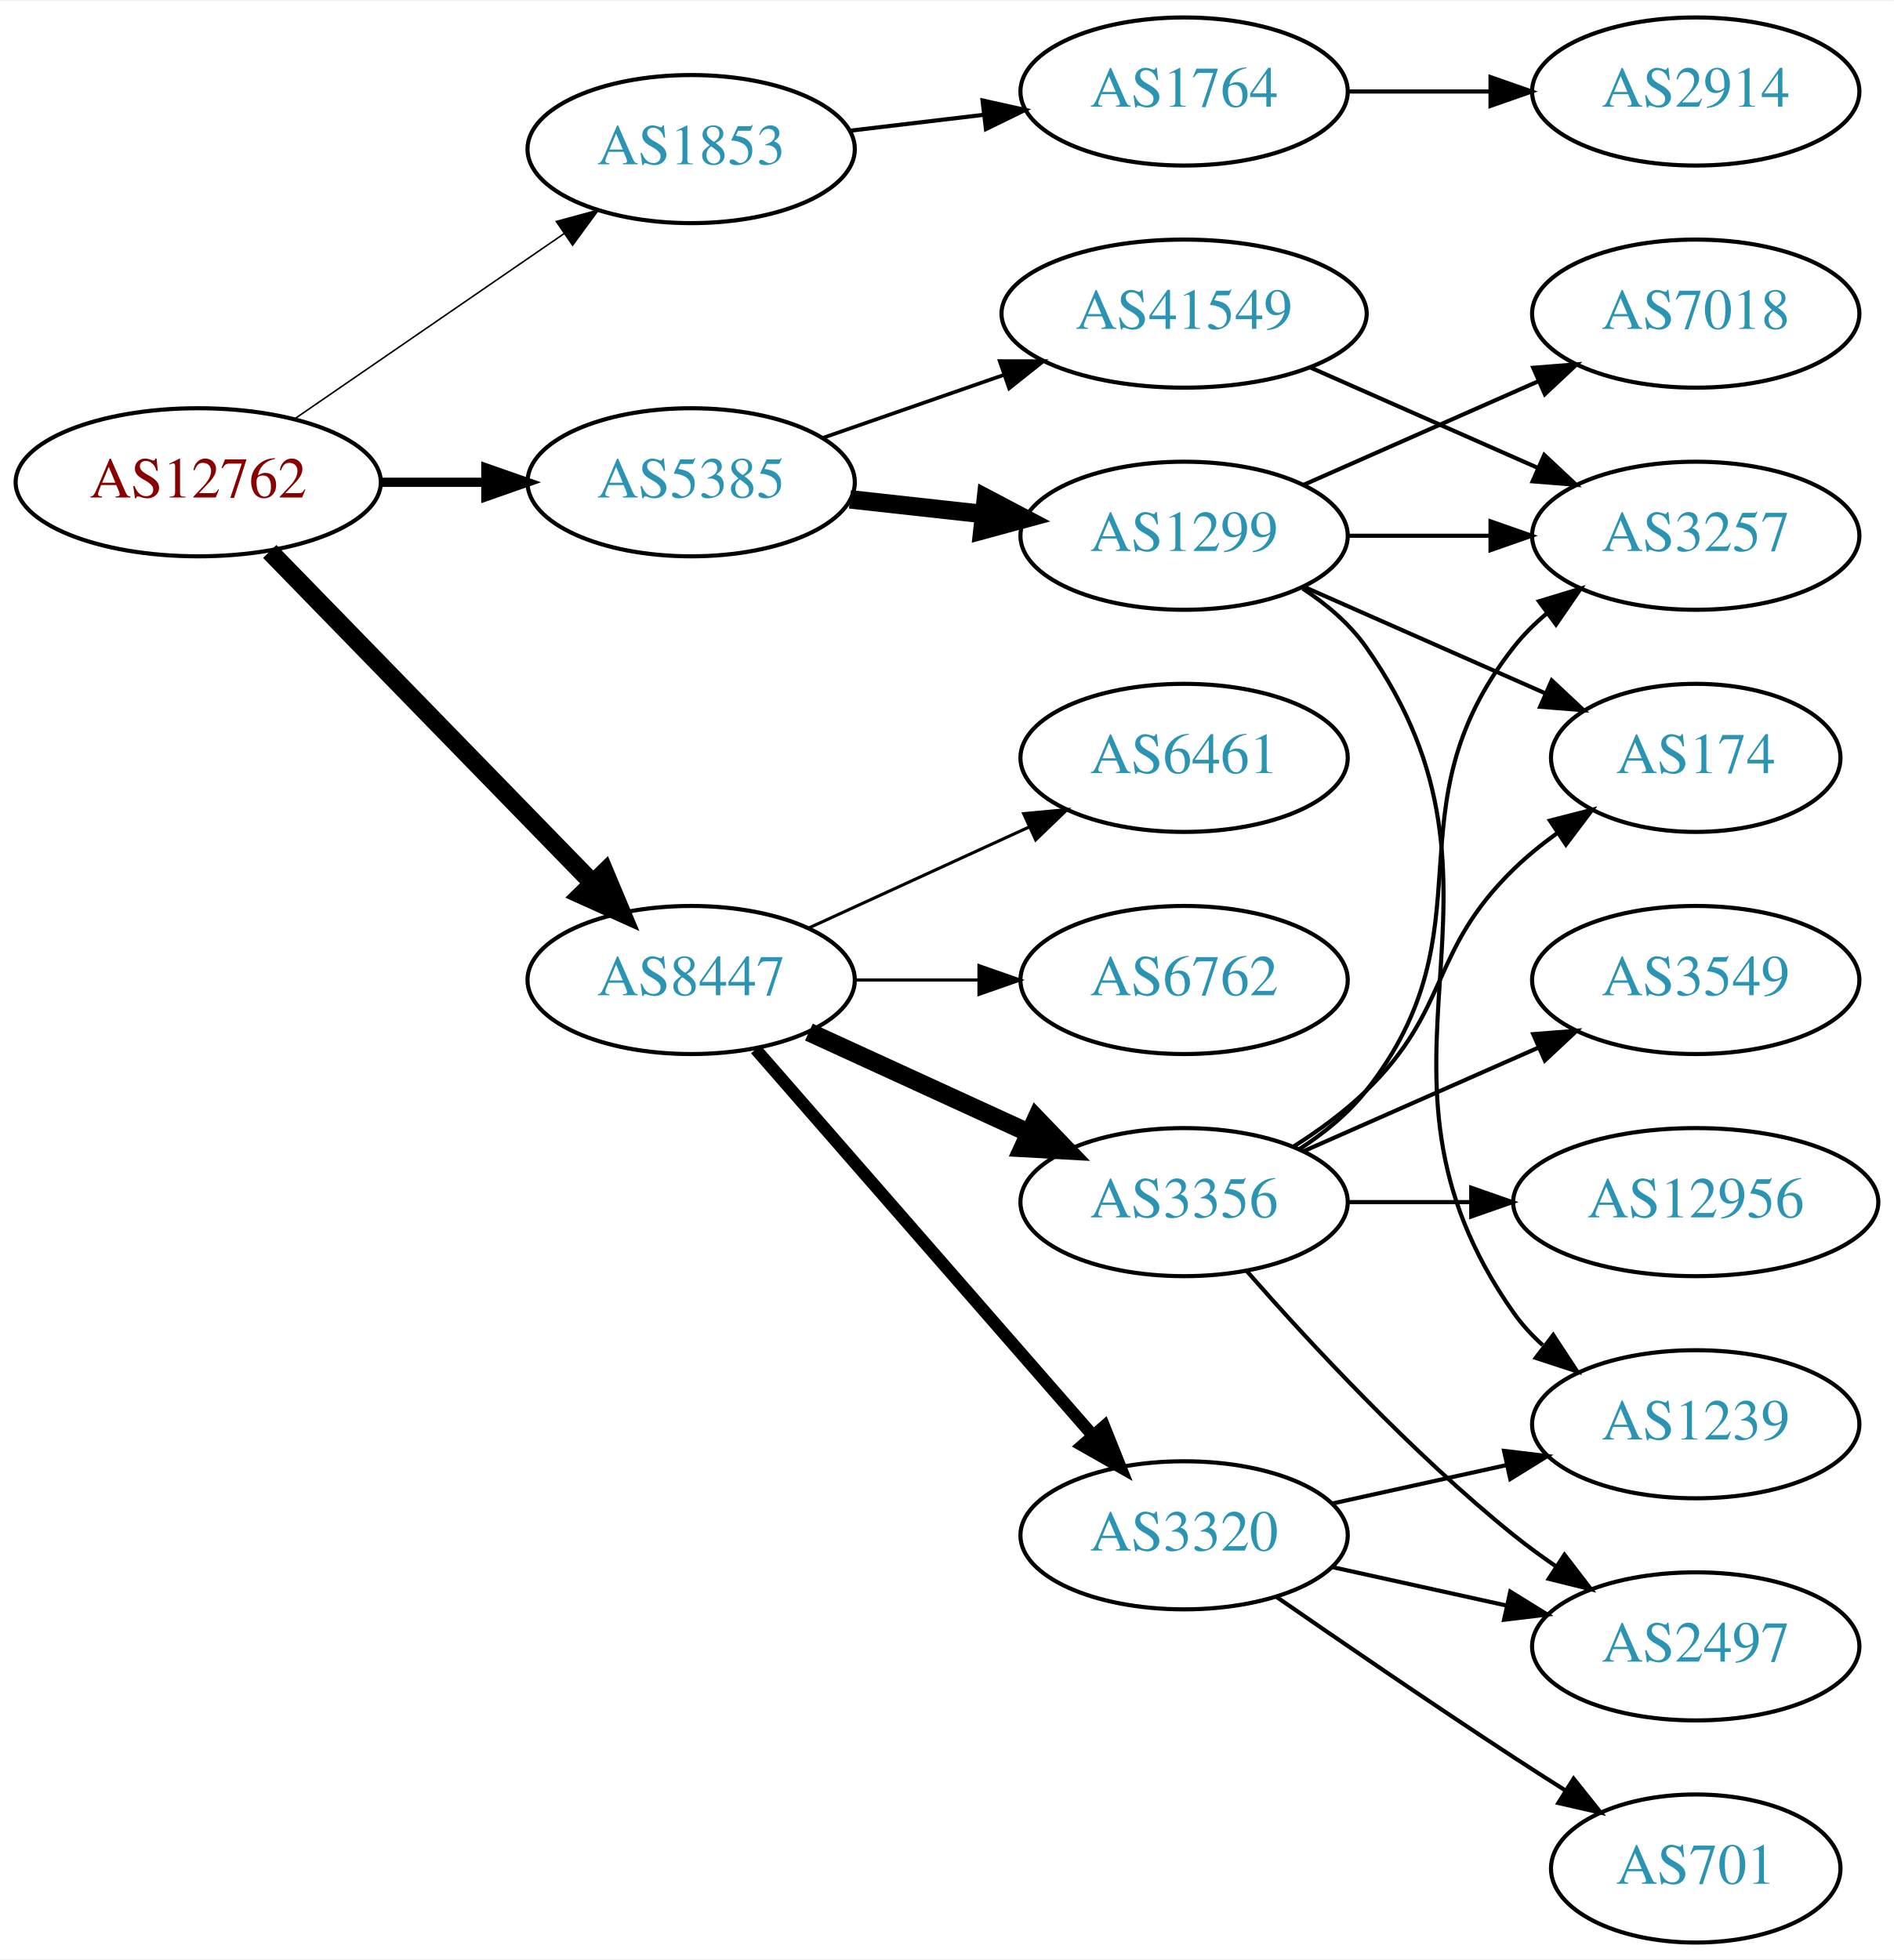
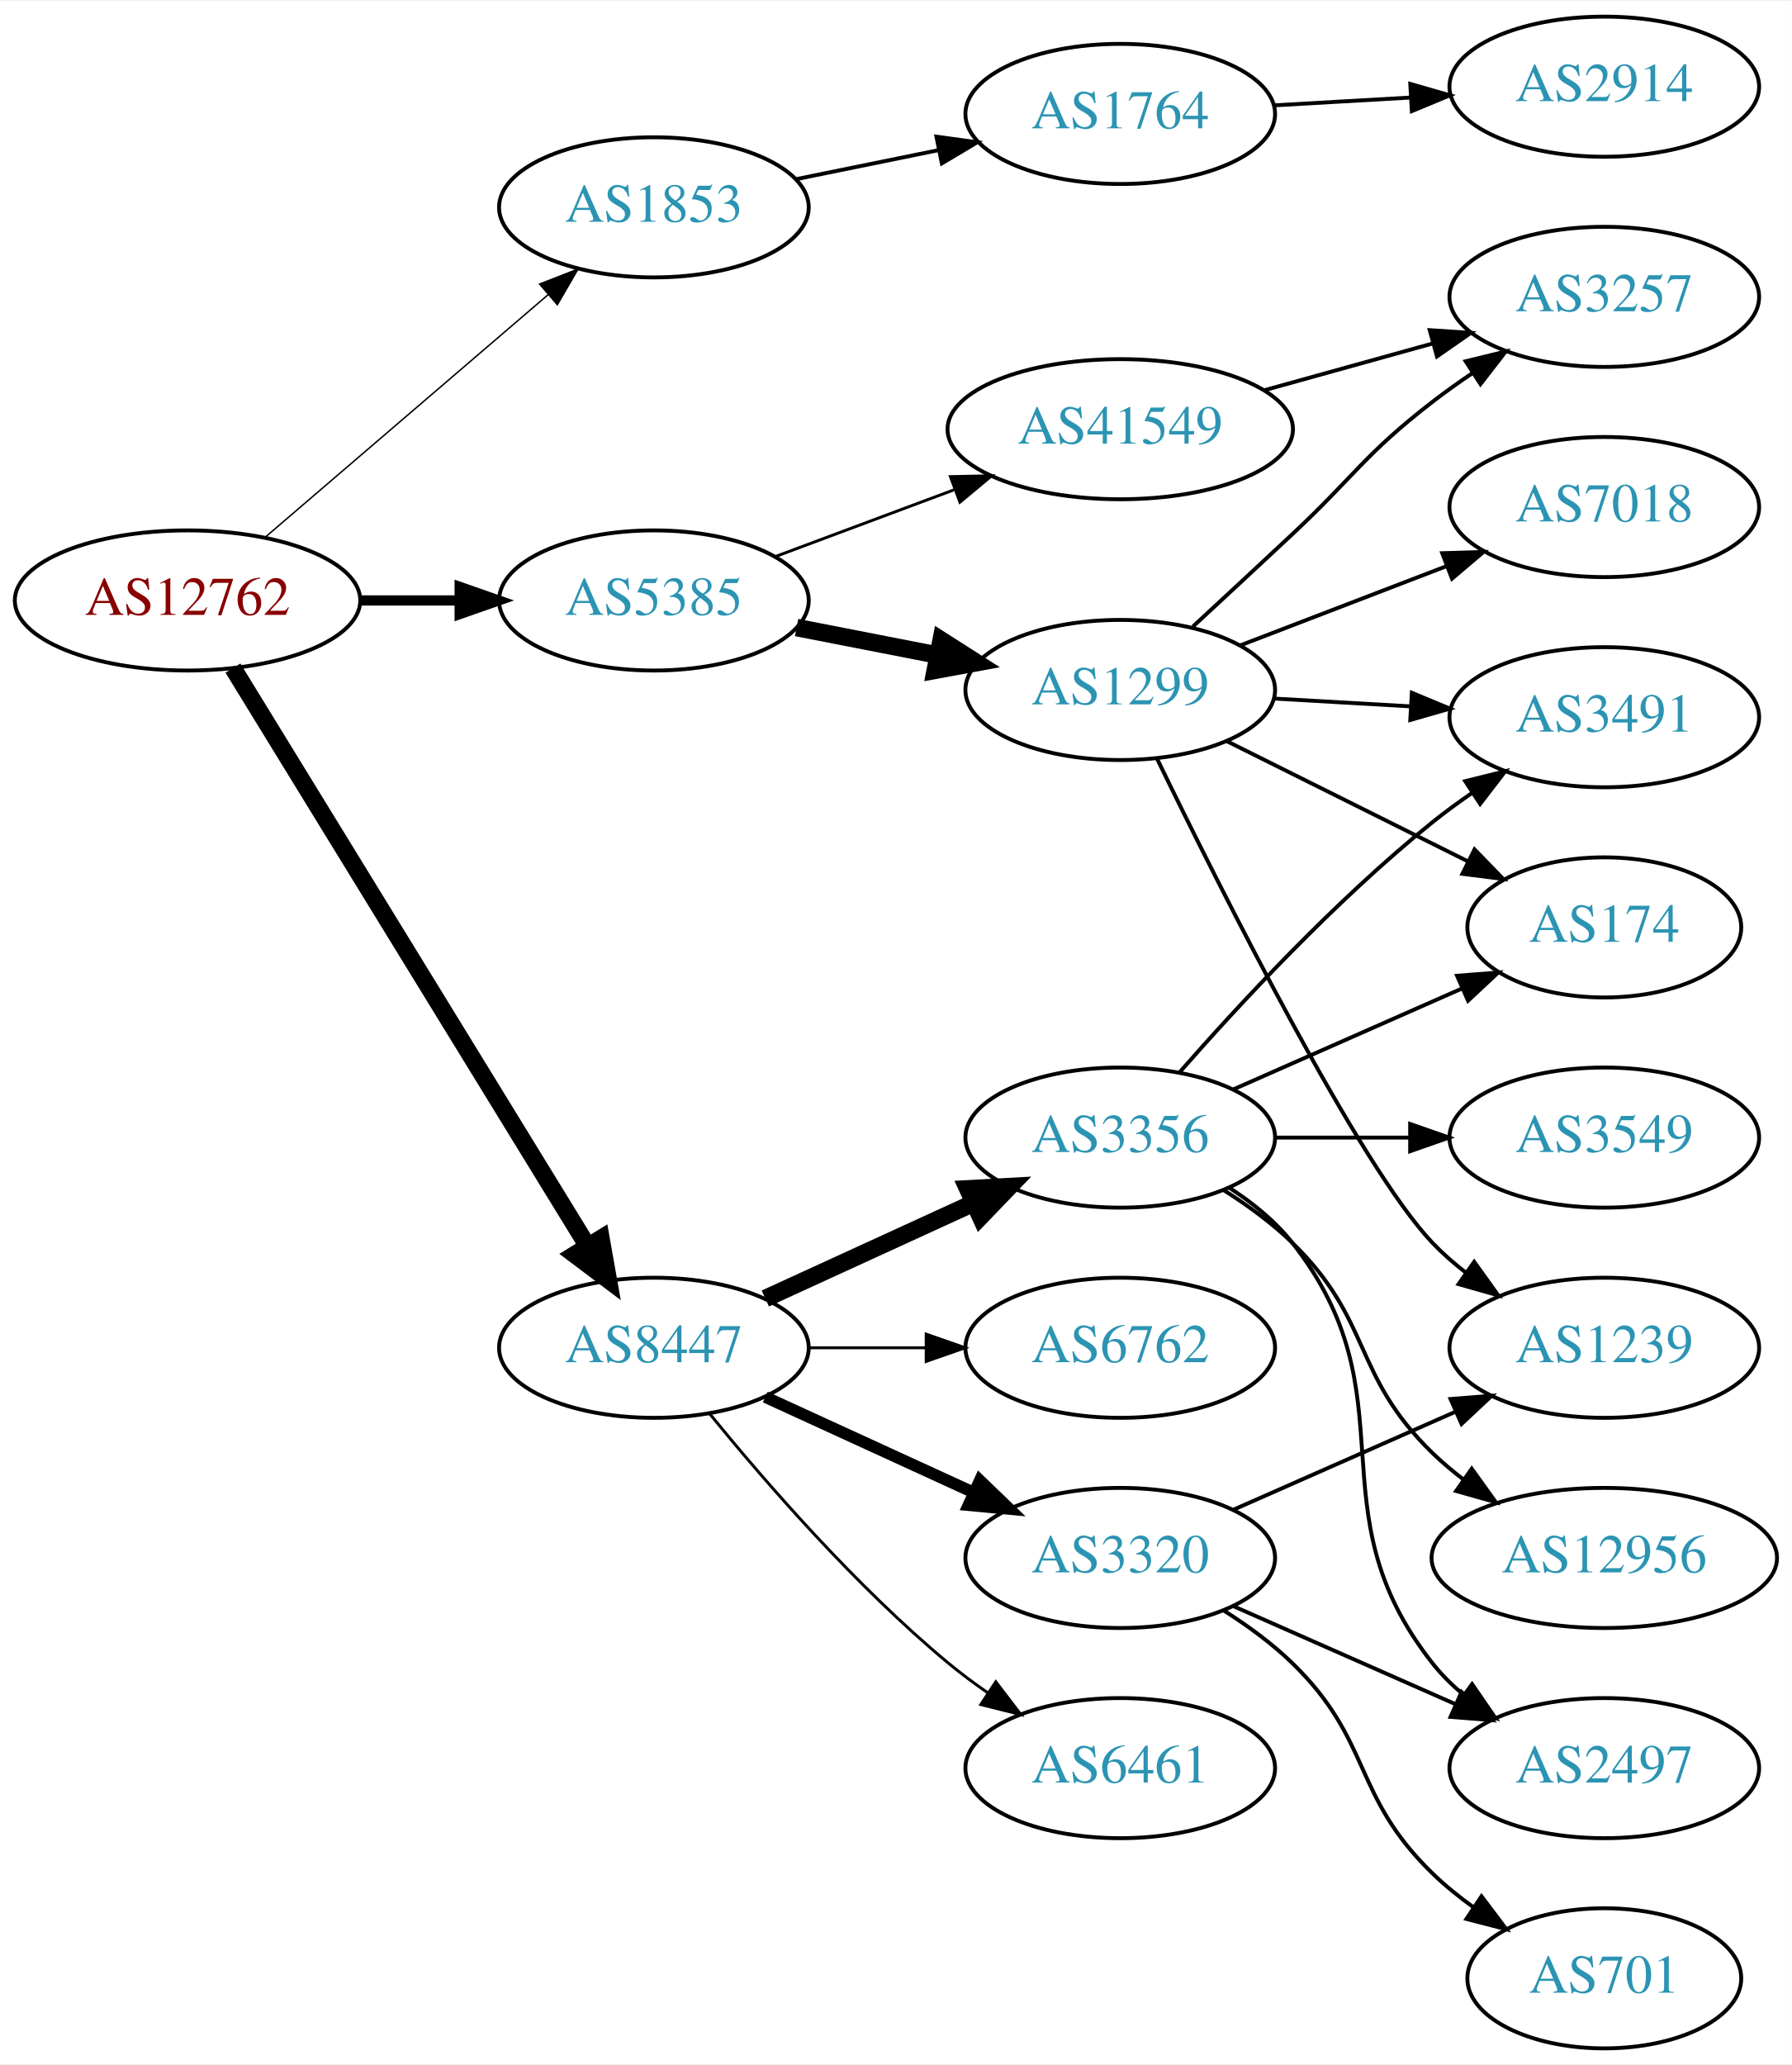
- <svg xmlns="http://www.w3.org/2000/svg" xmlns:xlink="http://www.w3.org/1999/xlink" width="460pt" height="476pt" viewBox="0.00 0.00 460.47 476.00">
-   <g id="graph0" class="graph" transform="scale(1 1) rotate(0) translate(4 472)">
-     <polygon fill="white" stroke="none" points="-4,4 -4,-472 456.469,-472 456.469,4 -4,4" />
+ <svg xmlns="http://www.w3.org/2000/svg" xmlns:xlink="http://www.w3.org/1999/xlink" width="460pt" height="530pt" viewBox="0.00 0.00 460.47 530.00">
+   <g id="graph0" class="graph" transform="scale(1 1) rotate(0) translate(4 526)">
+     <polygon fill="white" stroke="none" points="-4,4 -4,-526 456.469,-526 456.469,4 -4,4" />
    <g id="node1" class="node">
      <g id="a_node1">
        <a xlink:href="/asn/12762" xlink:title="AS12762 ~ VTG-AT [AT]">
-           <ellipse fill="#ffffff" stroke="black" cx="44.196" cy="-355" rx="44.393" ry="18" />
-           <text text-anchor="middle" x="44.196" y="-351.3" font-family="Times,serif" font-size="14.00" fill="#880000">AS12762</text>
+           <ellipse fill="#ffffff" stroke="black" cx="44.196" cy="-372" rx="44.393" ry="18" />
+           <text text-anchor="middle" x="44.196" y="-368.3" font-family="Times,serif" font-size="14.00" fill="#880000">AS12762</text>
        </a>
      </g>
    </g>
    <g id="node2" class="node">
      <g id="a_node2">
        <a xlink:href="/asn/1853" xlink:title="AS1853 ~ ACOnet Backbone [AT]">
-           <ellipse fill="#ffffff" stroke="black" cx="164.039" cy="-436" rx="39.794" ry="18" />
-           <text text-anchor="middle" x="164.039" y="-432.3" font-family="Times,serif" font-size="14.00" fill="#2c94b3">AS1853</text>
+           <ellipse fill="#ffffff" stroke="black" cx="164.039" cy="-473" rx="39.794" ry="18" />
+           <text text-anchor="middle" x="164.039" y="-469.3" font-family="Times,serif" font-size="14.00" fill="#2c94b3">AS1853</text>
        </a>
      </g>
    </g>
    <g id="edge1" class="edge">
-       <path fill="none" stroke="black" stroke-width="0.375" d="M67.639,-370.426C86.22,-383.198 112.781,-401.455 133.161,-415.463" />
-       <polygon fill="black" stroke="black" stroke-width="0.375" points="131.251,-418.398 141.475,-421.178 135.216,-412.629 131.251,-418.398" />
+       <path fill="none" stroke="black" stroke-width="0.375" d="M64.129,-388.227C83.831,-405.113 114.826,-431.678 136.864,-450.566" />
+       <polygon fill="black" stroke="black" stroke-width="0.375" points="134.67,-453.296 144.541,-457.146 139.226,-447.981 134.67,-453.296" />
    </g>
    <g id="node3" class="node">
      <g id="a_node3">
        <a xlink:href="/asn/5385" xlink:title="AS5385 ~ Russmedia IT GmbH [AT]">
-           <ellipse fill="#ffffff" stroke="black" cx="164.039" cy="-355" rx="39.794" ry="18" />
-           <text text-anchor="middle" x="164.039" y="-351.3" font-family="Times,serif" font-size="14.00" fill="#2c94b3">AS5385</text>
+           <ellipse fill="#ffffff" stroke="black" cx="164.039" cy="-372" rx="39.794" ry="18" />
+           <text text-anchor="middle" x="164.039" y="-368.3" font-family="Times,serif" font-size="14.00" fill="#2c94b3">AS5385</text>
        </a>
      </g>
    </g>
    <g id="edge2" class="edge">
-       <path fill="none" stroke="black" stroke-width="2.25" d="M88.407,-355C96.72,-355 105.482,-355 113.965,-355" />
-       <polygon fill="black" stroke="black" stroke-width="2.25" points="114.123,-358.5 124.123,-355 114.123,-351.5 114.123,-358.5" />
+       <path fill="none" stroke="black" stroke-width="2.625" d="M88.407,-372C96.72,-372 105.482,-372 113.965,-372" />
+       <polygon fill="black" stroke="black" stroke-width="2.625" points="114.123,-375.5 124.123,-372 114.123,-368.5 114.123,-375.5" />
    </g>
    <g id="node4" class="node">
      <g id="a_node4">
        <a xlink:href="/asn/8447" xlink:title="AS8447 ~ A1 Telekom Austria AG [AT]">
-           <ellipse fill="#ffffff" stroke="black" cx="164.039" cy="-234" rx="39.794" ry="18" />
-           <text text-anchor="middle" x="164.039" y="-230.3" font-family="Times,serif" font-size="14.00" fill="#2c94b3">AS8447</text>
+           <ellipse fill="#ffffff" stroke="black" cx="164.039" cy="-180" rx="39.794" ry="18" />
+           <text text-anchor="middle" x="164.039" y="-176.3" font-family="Times,serif" font-size="14.00" fill="#2c94b3">AS8447</text>
        </a>
      </g>
    </g>
    <g id="edge3" class="edge">
-       <path fill="none" stroke="black" stroke-width="4.5" d="M61.582,-338.175C82.011,-317.198 117.049,-281.222 140.129,-257.523" />
-       <polygon fill="black" stroke="black" stroke-width="4.5" points="143.013,-260.206 147.169,-250.295 137.371,-254.712 143.013,-260.206" />
+       <path fill="none" stroke="black" stroke-width="4.5" d="M55.862,-354.623C76.624,-320.795 122.569,-245.936 147.014,-206.11" />
+       <polygon fill="black" stroke="black" stroke-width="4.5" points="150.437,-208.059 152.312,-197.476 143.725,-203.939 150.437,-208.059" />
    </g>
    <g id="node5" class="node">
      <g id="a_node5">
        <a xlink:href="/asn/1764" xlink:title="AS1764 ~ NEXTLAYER-AS [AT]">
-           <ellipse fill="#ffffff" stroke="black" cx="283.881" cy="-450" rx="39.794" ry="18" />
-           <text text-anchor="middle" x="283.881" y="-446.3" font-family="Times,serif" font-size="14.00" fill="#2c94b3">AS1764</text>
+           <ellipse fill="#ffffff" stroke="black" cx="283.881" cy="-497" rx="39.794" ry="18" />
+           <text text-anchor="middle" x="283.881" y="-493.3" font-family="Times,serif" font-size="14.00" fill="#2c94b3">AS1764</text>
        </a>
      </g>
    </g>
    <g id="edge4" class="edge">
-       <path fill="none" stroke="black" d="M202.649,-440.468C212.96,-441.693 224.277,-443.038 235.077,-444.321" />
-       <polygon fill="black" stroke="black" points="234.881,-447.822 245.224,-445.526 235.707,-440.871 234.881,-447.822" />
+       <path fill="none" stroke="black" d="M200.395,-480.201C211.942,-482.552 224.934,-485.198 237.132,-487.683" />
+       <polygon fill="black" stroke="black" points="236.645,-491.155 247.142,-489.721 238.042,-484.296 236.645,-491.155" />
    </g>
    <g id="node7" class="node">
      <g id="a_node7">
-         <a xlink:href="/asn/41549" xlink:title="AS41549 ~ EWB-Cable-Network-AS [CH]">
-           <ellipse fill="#ffffff" stroke="black" cx="283.881" cy="-396" rx="44.393" ry="18" />
-           <text text-anchor="middle" x="283.881" y="-392.3" font-family="Times,serif" font-size="14.00" fill="#2c94b3">AS41549</text>
+         <a xlink:href="/asn/1299" xlink:title="AS1299 ~ Telia Carrier [EU]">
+           <ellipse fill="#ffffff" stroke="black" cx="283.881" cy="-349" rx="39.794" ry="18" />
+           <text text-anchor="middle" x="283.881" y="-345.3" font-family="Times,serif" font-size="14.00" fill="#2c94b3">AS1299</text>
        </a>
      </g>
    </g>
    <g id="edge6" class="edge">
-       <path fill="none" stroke="black" stroke-width="0.9" d="M196,-365.772C209.409,-370.437 225.332,-375.977 239.861,-381.032" />
-       <polygon fill="black" stroke="black" stroke-width="0.9" points="239.054,-384.457 249.649,-384.438 241.354,-377.846 239.054,-384.457" />
+       <path fill="none" stroke="black" stroke-width="4.5" d="M200.715,-365.037C212.147,-362.806 224.968,-360.303 237.022,-357.951" />
+       <polygon fill="black" stroke="black" stroke-width="4.5" points="237.859,-361.799 246.919,-356.019 236.35,-354.07 237.859,-361.799" />
    </g>
    <g id="node8" class="node">
      <g id="a_node8">
-         <a xlink:href="/asn/1299" xlink:title="AS1299 ~ Telia Carrier [EU]">
-           <ellipse fill="#ffffff" stroke="black" cx="283.881" cy="-342" rx="39.794" ry="18" />
-           <text text-anchor="middle" x="283.881" y="-338.3" font-family="Times,serif" font-size="14.00" fill="#2c94b3">AS1299</text>
+         <a xlink:href="/asn/41549" xlink:title="AS41549 ~ EWB-Cable-Network-AS [CH]">
+           <ellipse fill="#ffffff" stroke="black" cx="283.881" cy="-416" rx="44.393" ry="18" />
+           <text text-anchor="middle" x="283.881" y="-412.3" font-family="Times,serif" font-size="14.00" fill="#2c94b3">AS41549</text>
        </a>
      </g>
    </g>
    <g id="edge7" class="edge">
-       <path fill="none" stroke="black" stroke-width="4.5" d="M202.649,-350.851C212.96,-349.713 224.277,-348.465 235.077,-347.274" />
-       <polygon fill="black" stroke="black" stroke-width="4.5" points="235.716,-351.165 245.224,-346.154 234.853,-343.337 235.716,-351.165" />
-     </g>
-     <g id="node13" class="node">
-       <g id="a_node13">
-         <a xlink:href="/asn/3356" xlink:title="AS3356 ~ Level 3 Parent, LLC [US]">
-           <ellipse fill="#ffffff" stroke="black" cx="283.881" cy="-180" rx="39.794" ry="18" />
-           <text text-anchor="middle" x="283.881" y="-176.3" font-family="Times,serif" font-size="14.00" fill="#2c94b3">AS3356</text>
-         </a>
-       </g>
-     </g>
-     <g id="edge13" class="edge">
-       <path fill="none" stroke="black" stroke-width="4.5" d="M192.667,-221.339C208.624,-214.027 228.895,-204.739 246.178,-196.819" />
-       <polygon fill="black" stroke="black" stroke-width="4.5" points="247.975,-200.327 255.425,-192.581 244.694,-193.168 247.975,-200.327" />
+       <path fill="none" stroke="black" stroke-width="0.75" d="M195.08,-383.217C209.065,-388.438 225.933,-394.737 241.131,-400.411" />
+       <polygon fill="black" stroke="black" stroke-width="0.75" points="240.237,-403.814 250.83,-404.033 242.686,-397.256 240.237,-403.814" />
    </g>
    <g id="node14" class="node">
      <g id="a_node14">
-         <a xlink:href="/asn/6461" xlink:title="AS6461 ~ Zayo Bandwidth [US]">
-           <ellipse fill="#ffffff" stroke="black" cx="283.881" cy="-288" rx="39.794" ry="18" />
-           <text text-anchor="middle" x="283.881" y="-284.3" font-family="Times,serif" font-size="14.00" fill="#2c94b3">AS6461</text>
+         <a xlink:href="/asn/3356" xlink:title="AS3356 ~ Level 3 Parent, LLC [US]">
+           <ellipse fill="#ffffff" stroke="black" cx="283.881" cy="-234" rx="39.794" ry="18" />
+           <text text-anchor="middle" x="283.881" y="-230.3" font-family="Times,serif" font-size="14.00" fill="#2c94b3">AS3356</text>
        </a>
      </g>
    </g>
    <g id="edge14" class="edge">
-       <path fill="none" stroke="black" stroke-width="0.75" d="M192.667,-246.661C208.624,-253.973 228.895,-263.261 246.178,-271.181" />
-       <polygon fill="black" stroke="black" stroke-width="0.75" points="244.876,-274.435 255.425,-275.419 247.793,-268.071 244.876,-274.435" />
+       <path fill="none" stroke="black" stroke-width="4.5" d="M192.667,-192.661C208.624,-199.973 228.895,-209.261 246.178,-217.181" />
+       <polygon fill="black" stroke="black" stroke-width="4.5" points="244.694,-220.832 255.425,-221.419 247.975,-213.673 244.694,-220.832" />
    </g>
    <g id="node15" class="node">
      <g id="a_node15">
-         <a xlink:href="/asn/3320" xlink:title="AS3320 ~ DTAG [DE]">
-           <ellipse fill="#ffffff" stroke="black" cx="283.881" cy="-99" rx="39.794" ry="18" />
-           <text text-anchor="middle" x="283.881" y="-95.3" font-family="Times,serif" font-size="14.00" fill="#2c94b3">AS3320</text>
+         <a xlink:href="/asn/6762" xlink:title="AS6762 ~ TELECOM ITALIA SPARKLE S.p.A. [IT]">
+           <ellipse fill="#ffffff" stroke="black" cx="283.881" cy="-180" rx="39.794" ry="18" />
+           <text text-anchor="middle" x="283.881" y="-176.3" font-family="Times,serif" font-size="14.00" fill="#2c94b3">AS6762</text>
        </a>
      </g>
    </g>
    <g id="edge15" class="edge">
-       <path fill="none" stroke="black" stroke-width="3" d="M179.725,-217.175C200.302,-193.603 237.839,-150.6 261.512,-123.48" />
-       <polygon fill="black" stroke="black" stroke-width="3" points="264.44,-125.448 268.38,-115.613 259.167,-120.845 264.44,-125.448" />
+       <path fill="none" stroke="black" stroke-width="0.75" d="M203.951,-180C213.505,-180 223.854,-180 233.817,-180" />
+       <polygon fill="black" stroke="black" stroke-width="0.75" points="234.009,-183.5 244.009,-180 234.009,-176.5 234.009,-183.5" />
    </g>
    <g id="node16" class="node">
      <g id="a_node16">
-         <a xlink:href="/asn/6762" xlink:title="AS6762 ~ TELECOM ITALIA SPARKLE S.p.A. [IT]">
-           <ellipse fill="#ffffff" stroke="black" cx="283.881" cy="-234" rx="39.794" ry="18" />
-           <text text-anchor="middle" x="283.881" y="-230.3" font-family="Times,serif" font-size="14.00" fill="#2c94b3">AS6762</text>
+         <a xlink:href="/asn/6461" xlink:title="AS6461 ~ Zayo Bandwidth [US]">
+           <ellipse fill="#ffffff" stroke="black" cx="283.881" cy="-72" rx="39.794" ry="18" />
+           <text text-anchor="middle" x="283.881" y="-68.3" font-family="Times,serif" font-size="14.00" fill="#2c94b3">AS6461</text>
        </a>
      </g>
    </g>
    <g id="edge16" class="edge">
-       <path fill="none" stroke="black" stroke-width="0.75" d="M203.951,-234C213.505,-234 223.854,-234 233.817,-234" />
-       <polygon fill="black" stroke="black" stroke-width="0.75" points="234.009,-237.5 244.009,-234 234.009,-230.5 234.009,-237.5" />
+       <path fill="none" stroke="black" stroke-width="0.75" d="M178.458,-162.935C192.572,-145.625 215.987,-118.655 239.685,-99 242.901,-96.332 246.402,-93.73 249.972,-91.259" />
+       <polygon fill="black" stroke="black" stroke-width="0.75" points="251.896,-94.183 258.329,-85.764 248.05,-88.334 251.896,-94.183" />
+     </g>
+     <g id="node17" class="node">
+       <g id="a_node17">
+         <a xlink:href="/asn/3320" xlink:title="AS3320 ~ DTAG [DE]">
+           <ellipse fill="#ffffff" stroke="black" cx="283.881" cy="-126" rx="39.794" ry="18" />
+           <text text-anchor="middle" x="283.881" y="-122.3" font-family="Times,serif" font-size="14.00" fill="#2c94b3">AS3320</text>
+         </a>
+       </g>
+     </g>
+     <g id="edge17" class="edge">
+       <path fill="none" stroke="black" stroke-width="3" d="M192.667,-167.339C208.624,-160.027 228.895,-150.739 246.178,-142.819" />
+       <polygon fill="black" stroke="black" stroke-width="3" points="247.793,-145.929 255.425,-138.581 244.876,-139.565 247.793,-145.929" />
    </g>
    <g id="node6" class="node">
      <g id="a_node6">
        <a xlink:href="/asn/2914" xlink:title="AS2914 ~ NTT America, Inc. [US]">
-           <ellipse fill="#ffffff" stroke="black" cx="408.273" cy="-450" rx="39.794" ry="18" />
-           <text text-anchor="middle" x="408.273" y="-446.3" font-family="Times,serif" font-size="14.00" fill="#2c94b3">AS2914</text>
+           <ellipse fill="#ffffff" stroke="black" cx="408.273" cy="-504" rx="39.794" ry="18" />
+           <text text-anchor="middle" x="408.273" y="-500.3" font-family="Times,serif" font-size="14.00" fill="#2c94b3">AS2914</text>
        </a>
      </g>
    </g>
    <g id="edge5" class="edge">
-       <path fill="none" stroke="black" d="M323.607,-450C334.545,-450 346.596,-450 358.062,-450" />
-       <polygon fill="black" stroke="black" points="358.38,-453.5 368.38,-450 358.38,-446.5 358.38,-453.5" />
+       <path fill="none" stroke="black" d="M323.271,-499.196C334.441,-499.834 346.793,-500.541 358.511,-501.211" />
+       <polygon fill="black" stroke="black" points="358.415,-504.711 368.599,-501.788 358.815,-497.723 358.415,-504.711" />
    </g>
    <g id="node9" class="node">
      <g id="a_node9">
-         <a xlink:href="/asn/3257" xlink:title="AS3257 ~ GTT [DE]">
+         <a xlink:href="/asn/3491" xlink:title="AS3491 ~ PCCW Global, Inc. [US]">
          <ellipse fill="#ffffff" stroke="black" cx="408.273" cy="-342" rx="39.794" ry="18" />
-           <text text-anchor="middle" x="408.273" y="-338.3" font-family="Times,serif" font-size="14.00" fill="#2c94b3">AS3257</text>
+           <text text-anchor="middle" x="408.273" y="-338.3" font-family="Times,serif" font-size="14.00" fill="#2c94b3">AS3491</text>
        </a>
      </g>
    </g>
    <g id="edge8" class="edge">
-       <path fill="none" stroke="black" d="M314.509,-382.928C331.103,-375.607 351.963,-366.403 369.696,-358.579" />
-       <polygon fill="black" stroke="black" points="371.443,-361.634 379.18,-354.395 368.618,-355.23 371.443,-361.634" />
-     </g>
-     <g id="edge11" class="edge">
-       <path fill="none" stroke="black" d="M323.607,-342C334.545,-342 346.596,-342 358.062,-342" />
-       <polygon fill="black" stroke="black" points="358.38,-345.5 368.38,-342 358.38,-338.5 358.38,-345.5" />
+       <path fill="none" stroke="black" d="M323.271,-346.804C334.441,-346.166 346.793,-345.459 358.511,-344.789" />
+       <polygon fill="black" stroke="black" points="358.815,-348.277 368.599,-344.212 358.415,-341.289 358.815,-348.277" />
    </g>
    <g id="node10" class="node">
      <g id="a_node10">
        <a xlink:href="/asn/174" xlink:title="AS174 ~ Cogent Communications [US]">
          <ellipse fill="#ffffff" stroke="black" cx="408.273" cy="-288" rx="35.194" ry="18" />
          <text text-anchor="middle" x="408.273" y="-284.3" font-family="Times,serif" font-size="14.00" fill="#2c94b3">AS174</text>
        </a>
      </g>
    </g>
    <g id="edge9" class="edge">
-       <path fill="none" stroke="black" d="M312.96,-329.611C330.389,-321.922 352.946,-311.969 371.63,-303.726" />
-       <polygon fill="black" stroke="black" points="373.263,-306.831 381,-299.592 370.438,-300.427 373.263,-306.831" />
+       <path fill="none" stroke="black" d="M311.137,-335.914C329.246,-326.889 353.493,-314.804 373.106,-305.029" />
+       <polygon fill="black" stroke="black" points="374.925,-308.033 382.314,-300.44 371.803,-301.768 374.925,-308.033" />
    </g>
    <g id="node11" class="node">
      <g id="a_node11">
        <a xlink:href="/asn/1239" xlink:title="AS1239 ~ Sprint [US]">
-           <ellipse fill="#ffffff" stroke="black" cx="408.273" cy="-126" rx="39.794" ry="18" />
-           <text text-anchor="middle" x="408.273" y="-122.3" font-family="Times,serif" font-size="14.00" fill="#2c94b3">AS1239</text>
+           <ellipse fill="#ffffff" stroke="black" cx="408.273" cy="-180" rx="39.794" ry="18" />
+           <text text-anchor="middle" x="408.273" y="-176.3" font-family="Times,serif" font-size="14.00" fill="#2c94b3">AS1239</text>
        </a>
      </g>
    </g>
    <g id="edge10" class="edge">
-       <path fill="none" stroke="black" d="M312.715,-329.162C318.529,-325.339 324.095,-320.633 328.077,-315 370.656,-254.775 321.498,-213.225 364.077,-153 366.068,-150.184 368.455,-147.599 371.071,-145.24" />
-       <polygon fill="black" stroke="black" points="373.624,-147.694 379.44,-138.838 369.371,-142.135 373.624,-147.694" />
+       <path fill="none" stroke="black" d="M293.372,-331.279C309.639,-297.79 345.254,-226.787 364.077,-207 366.668,-204.277 369.589,-201.714 372.659,-199.332" />
+       <polygon fill="black" stroke="black" points="374.837,-202.08 381.011,-193.469 370.815,-196.351 374.837,-202.08" />
    </g>
    <g id="node12" class="node">
      <g id="a_node12">
        <a xlink:href="/asn/7018" xlink:title="AS7018 ~ AT&amp;T Services, Inc. [US]">
          <ellipse fill="#ffffff" stroke="black" cx="408.273" cy="-396" rx="39.794" ry="18" />
          <text text-anchor="middle" x="408.273" y="-392.3" font-family="Times,serif" font-size="14.00" fill="#2c94b3">AS7018</text>
        </a>
      </g>
    </g>
+     <g id="edge11" class="edge">
+       <path fill="none" stroke="black" d="M314.822,-360.497C330.676,-366.586 350.357,-374.143 367.48,-380.719" />
+       <polygon fill="black" stroke="black" points="366.628,-384.141 377.218,-384.458 369.137,-377.606 366.628,-384.141" />
+     </g>
+     <g id="node13" class="node">
+       <g id="a_node13">
+         <a xlink:href="/asn/3257" xlink:title="AS3257 ~ GTT [DE]">
+           <ellipse fill="#ffffff" stroke="black" cx="408.273" cy="-450" rx="39.794" ry="18" />
+           <text text-anchor="middle" x="408.273" y="-446.3" font-family="Times,serif" font-size="14.00" fill="#2c94b3">AS3257</text>
+         </a>
+       </g>
+     </g>
    <g id="edge12" class="edge">
-       <path fill="none" stroke="black" d="M312.96,-354.389C329.908,-361.866 351.706,-371.483 370.075,-379.588" />
-       <polygon fill="black" stroke="black" points="368.763,-382.834 379.325,-383.669 371.589,-376.43 368.763,-382.834" />
-     </g>
-     <g id="edge22" class="edge">
-       <path fill="none" stroke="black" d="M311.853,-192.855C317.841,-196.72 323.701,-201.441 328.077,-207 359.376,-246.754 332.779,-275.246 364.077,-315 366.402,-317.953 369.146,-320.67 372.105,-323.147" />
-       <polygon fill="black" stroke="black" points="370.165,-326.064 380.302,-329.145 374.298,-320.415 370.165,-326.064" />
-     </g>
-     <g id="edge24" class="edge">
-       <path fill="none" stroke="black" d="M310.41,-193.462C316.573,-197.362 322.875,-201.948 328.077,-207 348.771,-227.094 343.384,-240.906 364.077,-261 367.305,-264.134 370.956,-267.089 374.734,-269.812" />
-       <polygon fill="black" stroke="black" points="372.832,-272.75 383.094,-275.383 376.713,-266.925 372.832,-272.75" />
+       <path fill="none" stroke="black" d="M302.571,-365.309C310.403,-372.547 319.716,-381.181 328.077,-389 344.151,-404.032 346.661,-409.546 364.077,-423 367.384,-425.555 370.942,-428.086 374.545,-430.516" />
+       <polygon fill="black" stroke="black" points="372.645,-433.455 382.939,-435.963 376.456,-427.583 372.645,-433.455" />
+     </g>
+     <g id="edge13" class="edge">
+       <path fill="none" stroke="black" d="M320.941,-426.017C334.445,-429.769 349.926,-434.069 364.016,-437.983" />
+       <polygon fill="black" stroke="black" points="363.409,-441.447 373.981,-440.751 365.282,-434.702 363.409,-441.447" />
+     </g>
+     <g id="edge20" class="edge">
+       <path fill="none" stroke="black" d="M299.033,-250.663C314.135,-267.894 339.256,-295.024 364.077,-315 367.333,-317.62 370.858,-320.192 374.442,-322.646" />
+       <polygon fill="black" stroke="black" points="372.53,-325.577 382.815,-328.121 376.361,-319.719 372.53,-325.577" />
+     </g>
+     <g id="edge21" class="edge">
+       <path fill="none" stroke="black" d="M312.96,-246.389C330.389,-254.078 352.946,-264.031 371.63,-272.274" />
+       <polygon fill="black" stroke="black" points="370.438,-275.573 381,-276.408 373.263,-269.169 370.438,-275.573" />
    </g>
    <g id="node18" class="node">
      <g id="a_node18">
-         <a xlink:href="/asn/2497" xlink:title="AS2497 ~ Internet Initiative Japan Inc. [JP]">
-           <ellipse fill="#ffffff" stroke="black" cx="408.273" cy="-72" rx="39.794" ry="18" />
-           <text text-anchor="middle" x="408.273" y="-68.3" font-family="Times,serif" font-size="14.00" fill="#2c94b3">AS2497</text>
-         </a>
-       </g>
-     </g>
-     <g id="edge23" class="edge">
-       <path fill="none" stroke="black" d="M299.033,-163.337C314.135,-146.106 339.256,-118.976 364.077,-99 367.333,-96.38 370.858,-93.808 374.442,-91.354" />
-       <polygon fill="black" stroke="black" points="376.361,-94.281 382.815,-85.879 372.53,-88.423 376.361,-94.281" />
+         <a xlink:href="/asn/12956" xlink:title="AS12956 ~ TELXIUS [ES]">
+           <ellipse fill="#ffffff" stroke="black" cx="408.273" cy="-126" rx="44.393" ry="18" />
+           <text text-anchor="middle" x="408.273" y="-122.3" font-family="Times,serif" font-size="14.00" fill="#2c94b3">AS12956</text>
+         </a>
+       </g>
+     </g>
+     <g id="edge18" class="edge">
+       <path fill="none" stroke="black" d="M310.41,-220.538C316.573,-216.638 322.875,-212.052 328.077,-207 348.771,-186.906 343.384,-173.094 364.077,-153 366.564,-150.586 369.301,-148.278 372.154,-146.1" />
+       <polygon fill="black" stroke="black" points="374.209,-148.934 380.39,-140.329 370.192,-143.202 374.209,-148.934" />
    </g>
    <g id="node19" class="node">
      <g id="a_node19">
        <a xlink:href="/asn/3549" xlink:title="AS3549 ~ Level 3 Parent, LLC [US]">
          <ellipse fill="#ffffff" stroke="black" cx="408.273" cy="-234" rx="39.794" ry="18" />
          <text text-anchor="middle" x="408.273" y="-230.3" font-family="Times,serif" font-size="14.00" fill="#2c94b3">AS3549</text>
        </a>
      </g>
    </g>
-     <g id="edge20" class="edge">
-       <path fill="none" stroke="black" d="M312.96,-192.389C329.908,-199.866 351.706,-209.483 370.075,-217.588" />
-       <polygon fill="black" stroke="black" points="368.763,-220.834 379.325,-221.669 371.589,-214.43 368.763,-220.834" />
+     <g id="edge19" class="edge">
+       <path fill="none" stroke="black" d="M323.607,-234C334.545,-234 346.596,-234 358.062,-234" />
+       <polygon fill="black" stroke="black" points="358.38,-237.5 368.38,-234 358.38,-230.5 358.38,-237.5" />
    </g>
    <g id="node20" class="node">
      <g id="a_node20">
-         <a xlink:href="/asn/12956" xlink:title="AS12956 ~ TELXIUS [ES]">
-           <ellipse fill="#ffffff" stroke="black" cx="408.273" cy="-180" rx="44.393" ry="18" />
-           <text text-anchor="middle" x="408.273" y="-176.3" font-family="Times,serif" font-size="14.00" fill="#2c94b3">AS12956</text>
-         </a>
-       </g>
-     </g>
-     <g id="edge21" class="edge">
-       <path fill="none" stroke="black" d="M323.607,-180C333.067,-180 343.359,-180 353.385,-180" />
-       <polygon fill="black" stroke="black" points="353.692,-183.5 363.692,-180 353.692,-176.5 353.692,-183.5" />
-     </g>
-     <g id="edge19" class="edge">
-       <path fill="none" stroke="black" d="M319.954,-106.737C333.141,-109.646 348.321,-112.995 362.287,-116.076" />
-       <polygon fill="black" stroke="black" points="361.676,-119.525 372.196,-118.262 363.184,-112.69 361.676,-119.525" />
-     </g>
-     <g id="node17" class="node">
-       <g id="a_node17">
+         <a xlink:href="/asn/2497" xlink:title="AS2497 ~ Internet Initiative Japan Inc. [JP]">
+           <ellipse fill="#ffffff" stroke="black" cx="408.273" cy="-72" rx="39.794" ry="18" />
+           <text text-anchor="middle" x="408.273" y="-68.3" font-family="Times,serif" font-size="14.00" fill="#2c94b3">AS2497</text>
+         </a>
+       </g>
+     </g>
+     <g id="edge22" class="edge">
+       <path fill="none" stroke="black" d="M311.853,-221.145C317.841,-217.28 323.701,-212.559 328.077,-207 359.376,-167.246 332.779,-138.754 364.077,-99 366.402,-96.047 369.146,-93.33 372.105,-90.853" />
+       <polygon fill="black" stroke="black" points="374.298,-93.585 380.302,-84.855 370.165,-87.936 374.298,-93.585" />
+     </g>
+     <g id="edge25" class="edge">
+       <path fill="none" stroke="black" d="M312.96,-138.389C329.908,-145.866 351.706,-155.483 370.075,-163.588" />
+       <polygon fill="black" stroke="black" points="368.763,-166.834 379.325,-167.669 371.589,-160.43 368.763,-166.834" />
+     </g>
+     <g id="edge24" class="edge">
+       <path fill="none" stroke="black" d="M312.96,-113.611C329.908,-106.134 351.706,-96.517 370.075,-88.412" />
+       <polygon fill="black" stroke="black" points="371.589,-91.57 379.325,-84.331 368.763,-85.165 371.589,-91.57" />
+     </g>
+     <g id="node21" class="node">
+       <g id="a_node21">
        <a xlink:href="/asn/701" xlink:title="AS701 ~ UUNET [US]">
          <ellipse fill="#ffffff" stroke="black" cx="408.273" cy="-18" rx="35.194" ry="18" />
          <text text-anchor="middle" x="408.273" y="-14.3" font-family="Times,serif" font-size="14.00" fill="#2c94b3">AS701</text>
        </a>
      </g>
    </g>
-     <g id="edge17" class="edge">
-       <path fill="none" stroke="black" d="M306.238,-84.099C322.089,-73.123 344.292,-57.921 364.077,-45 368.122,-42.358 372.407,-39.615 376.647,-36.933" />
-       <polygon fill="black" stroke="black" points="378.584,-39.85 385.191,-31.568 374.861,-33.922 378.584,-39.85" />
-     </g>
-     <g id="edge18" class="edge">
-       <path fill="none" stroke="black" d="M319.954,-91.263C333.141,-88.354 348.321,-85.005 362.287,-81.924" />
-       <polygon fill="black" stroke="black" points="363.184,-85.31 372.196,-79.738 361.676,-78.475 363.184,-85.31" />
+     <g id="edge23" class="edge">
+       <path fill="none" stroke="black" d="M310.41,-112.538C316.573,-108.638 322.875,-104.052 328.077,-99 348.771,-78.906 343.384,-65.094 364.077,-45 367.305,-41.866 370.956,-38.911 374.734,-36.188" />
+       <polygon fill="black" stroke="black" points="376.713,-39.075 383.094,-30.617 372.832,-33.25 376.713,-39.075" />
    </g>
  </g>
</svg>
